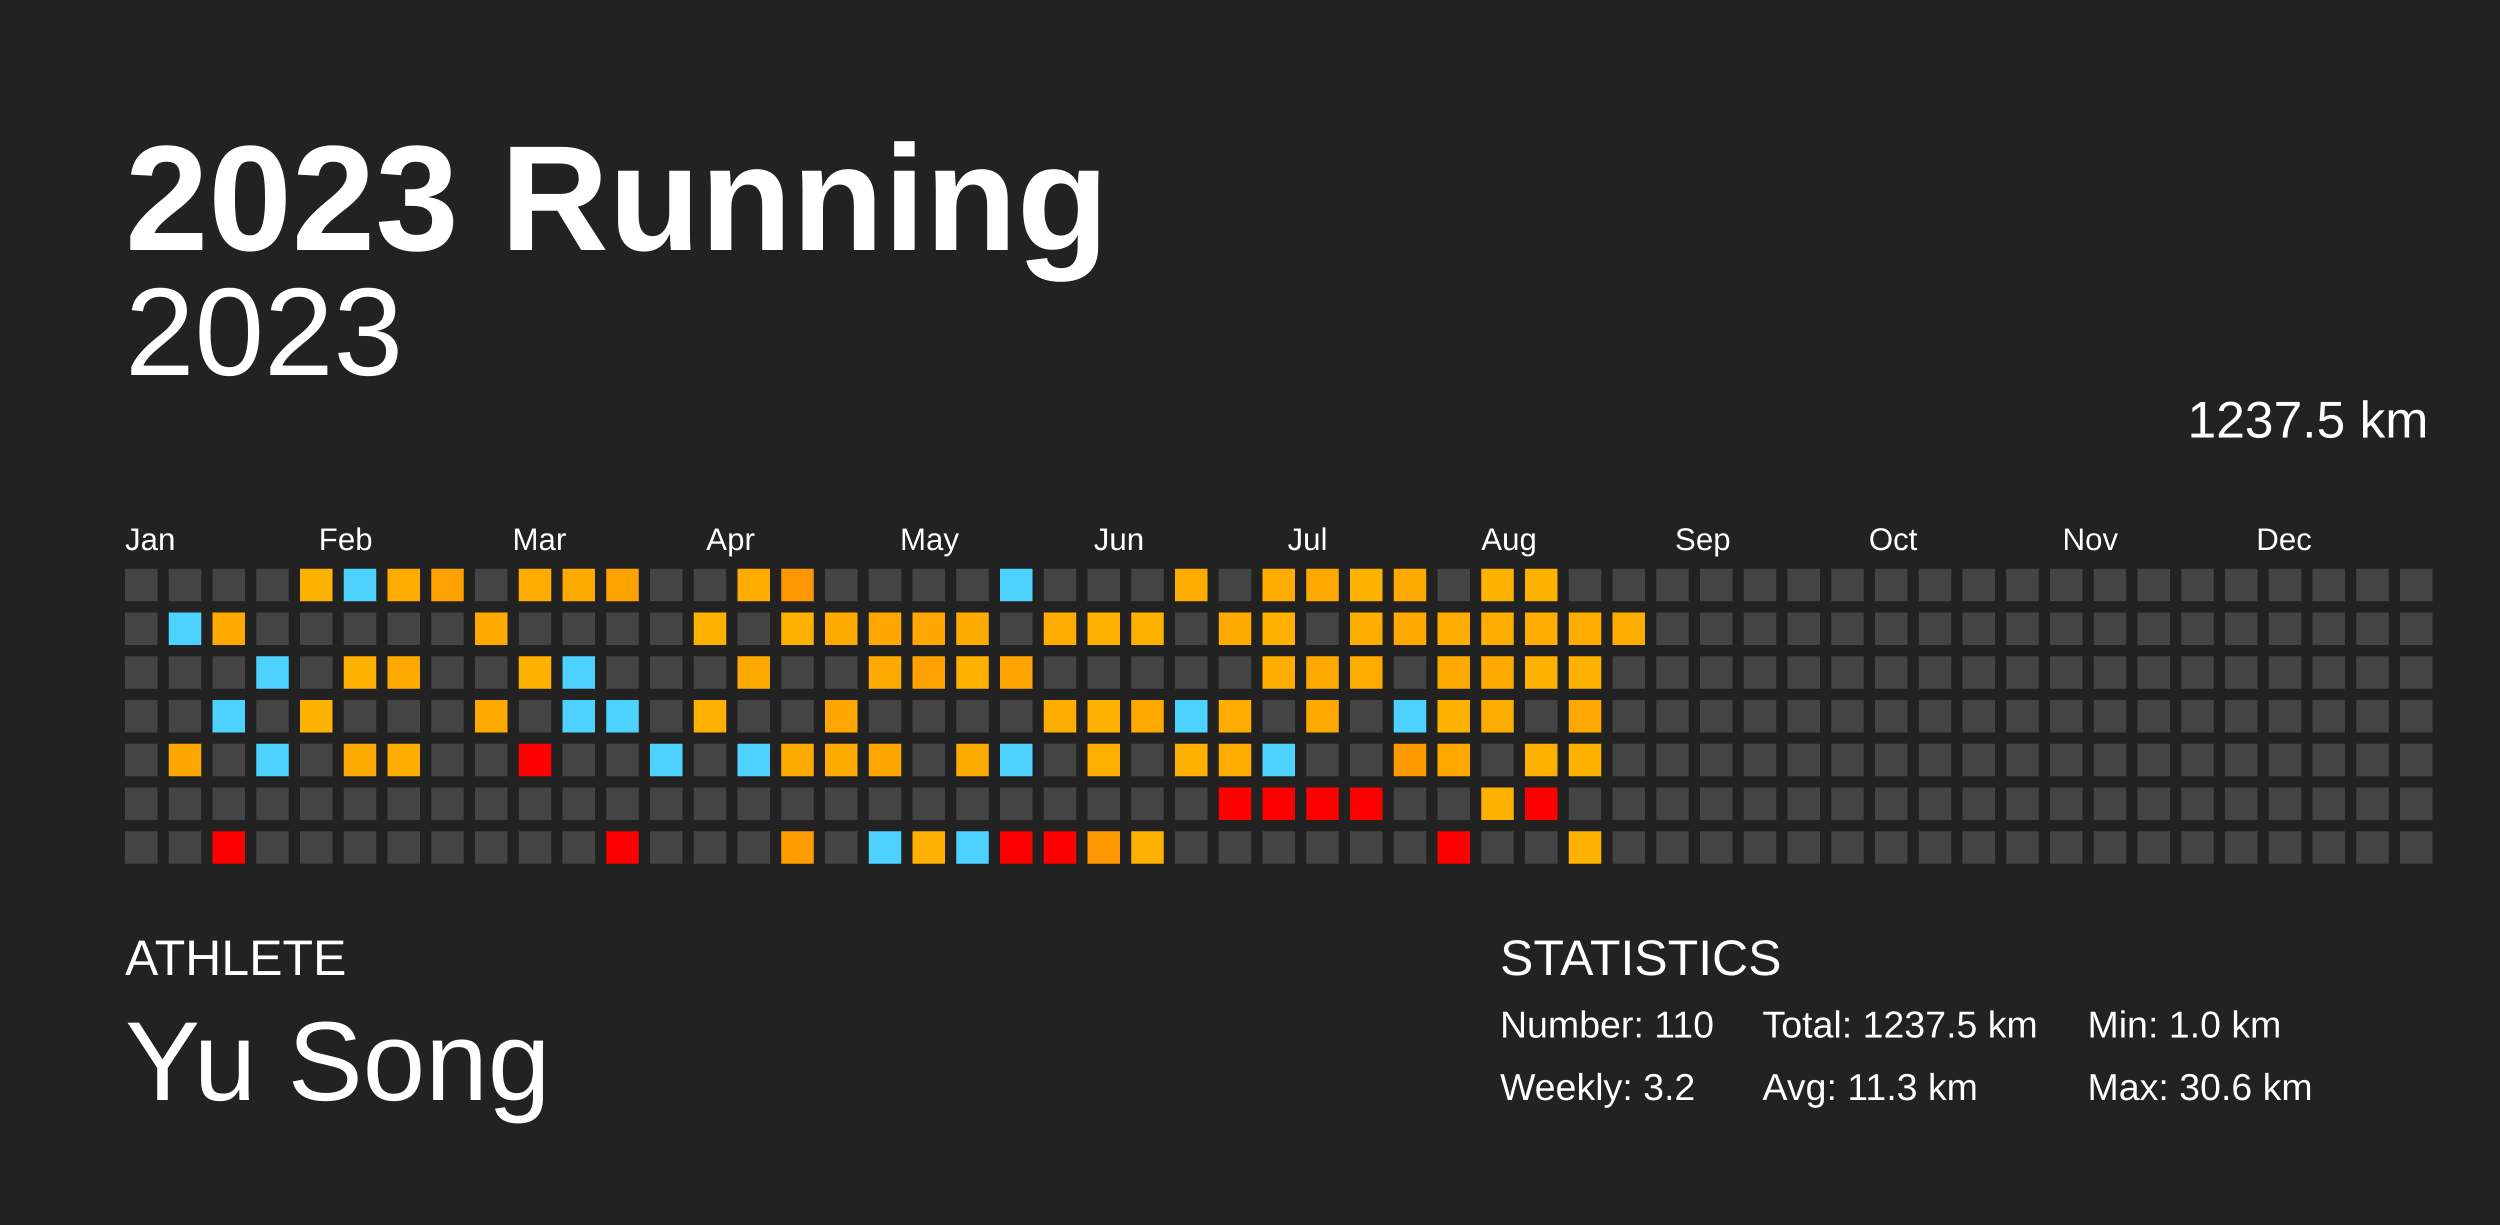
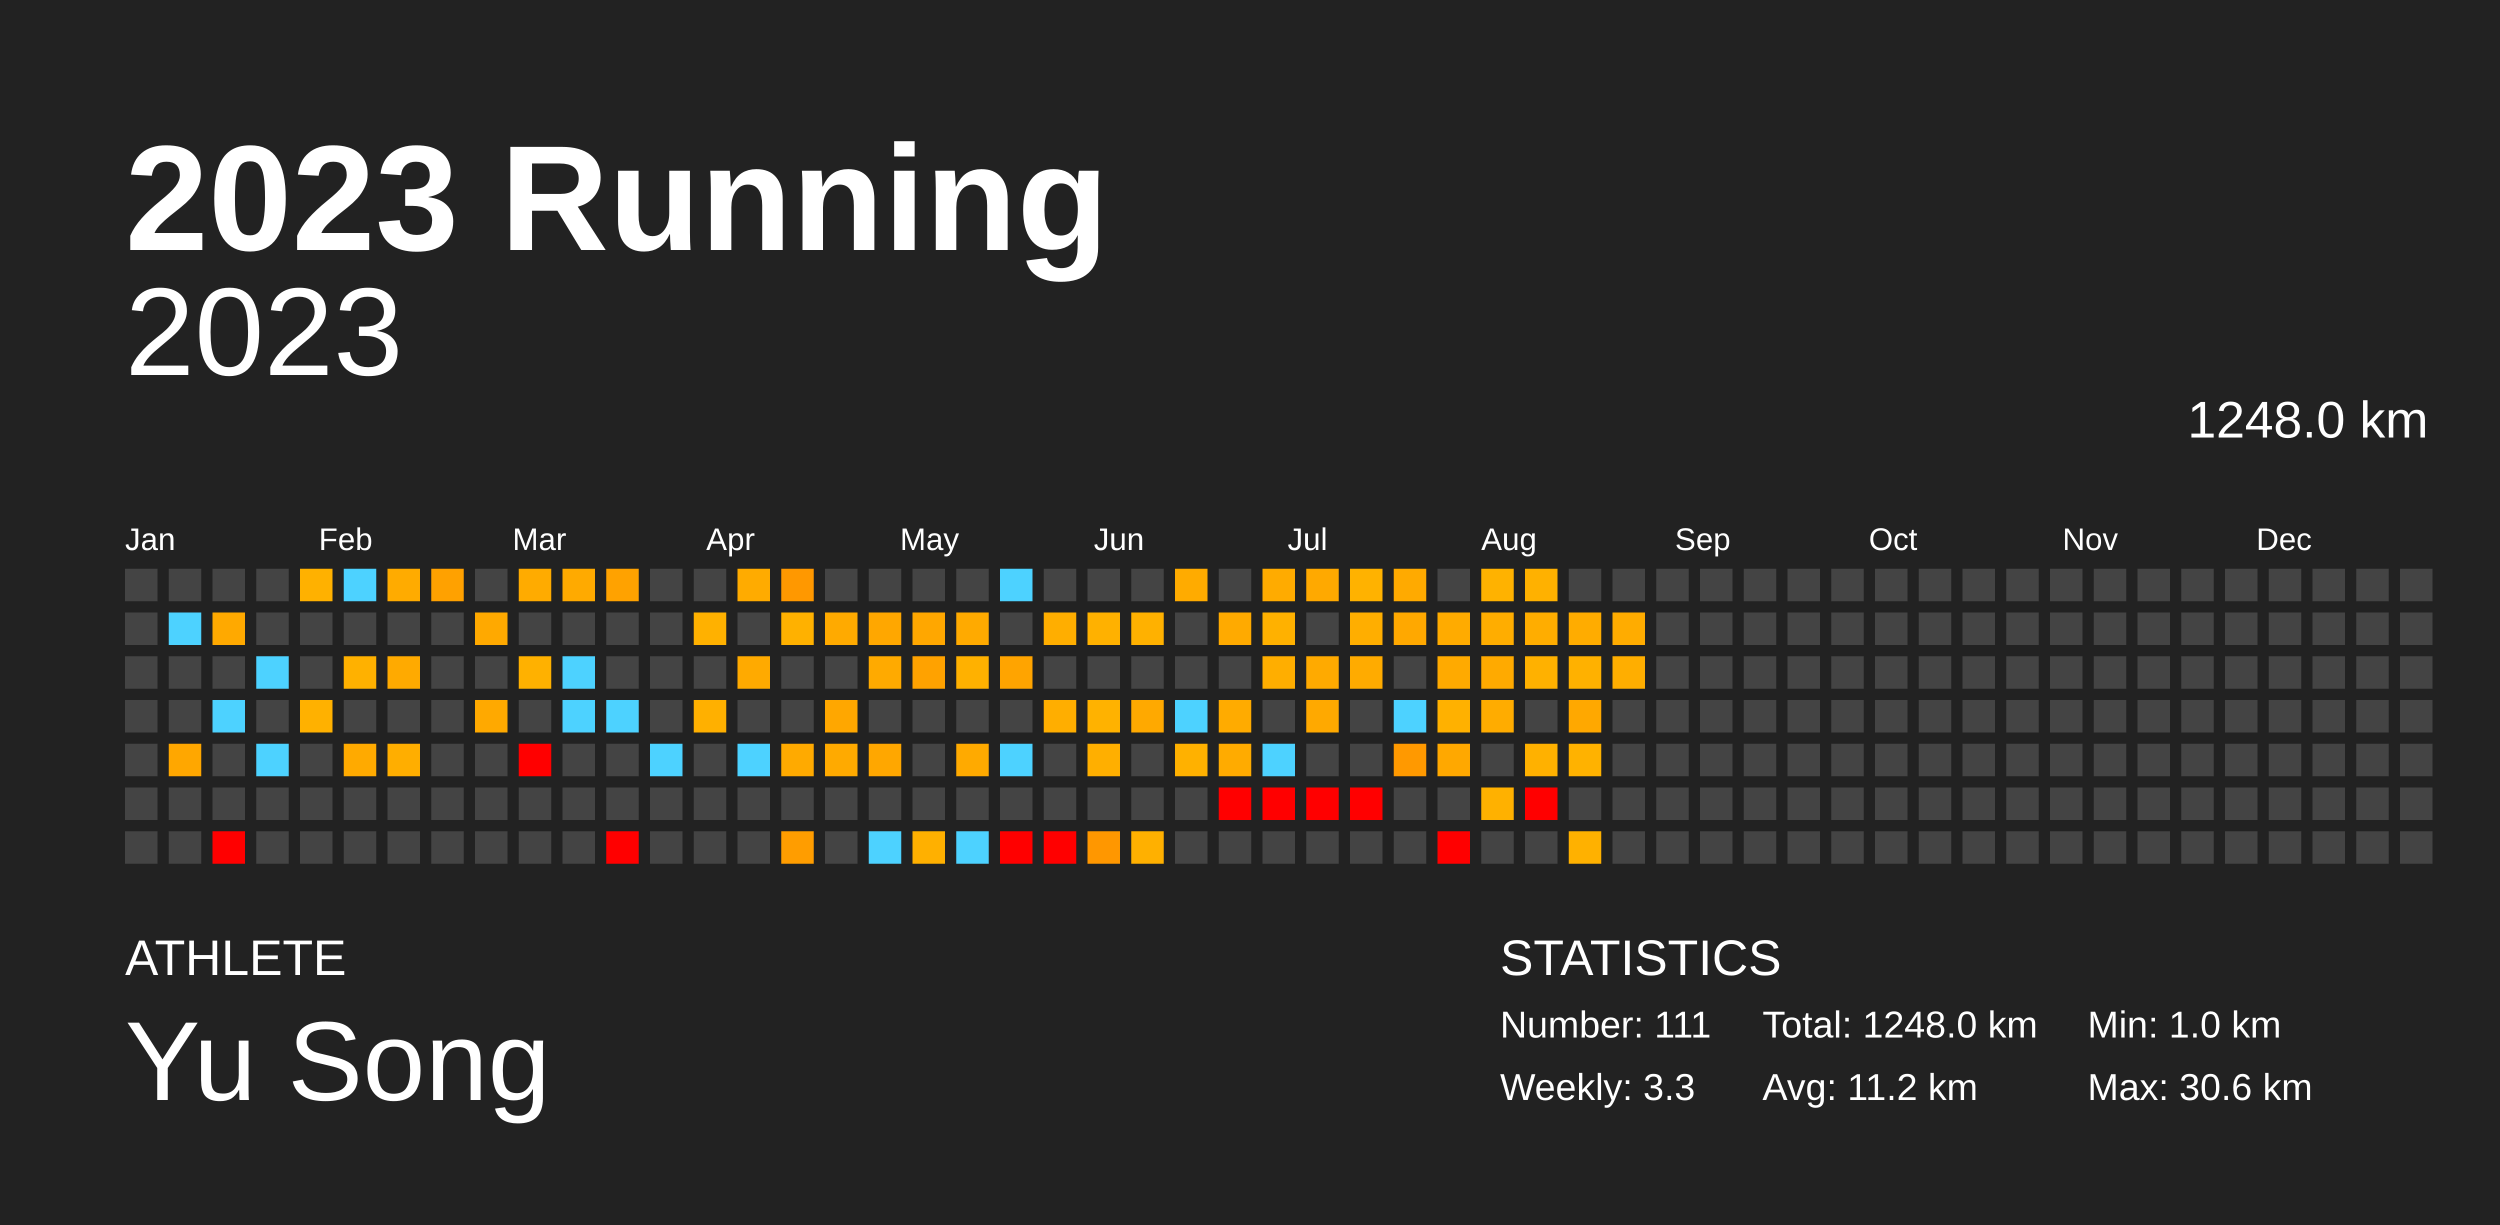
<svg xmlns="http://www.w3.org/2000/svg" baseProfile="full" height="98mm" version="1.1" viewBox="0,0,200,98" width="200mm">
  <defs />
  <rect fill="#222222" height="98" width="200" x="0" y="0" />
  <text fill="#FFFFFF" style="font-size:12px; font-family:Arial; font-weight:bold;" x="10" y="20">2023 Running</text>
  <text fill="#FFFFFF" style="font-size:4px; font-family:Arial" x="10" y="78">ATHLETE</text>
  <text fill="#FFFFFF" style="font-size:9px; font-family:Arial" x="10" y="88">Yu Song</text>
  <text fill="#FFFFFF" style="font-size:4px; font-family:Arial" x="120" y="78">STATISTICS</text>
-   <text fill="#FFFFFF" style="font-size:3px; font-family:Arial" x="120" y="83">Number: 110</text>
-   <text fill="#FFFFFF" style="font-size:3px; font-family:Arial" x="120" y="88">Weekly: 3.2</text>
-   <text fill="#FFFFFF" style="font-size:3px; font-family:Arial" x="141" y="83">Total: 1237.5 km</text>
-   <text fill="#FFFFFF" style="font-size:3px; font-family:Arial" x="141" y="88">Avg: 11.3 km</text>
+   <text fill="#FFFFFF" style="font-size:3px; font-family:Arial" x="120" y="83">Number: 111</text>
+   <text fill="#FFFFFF" style="font-size:3px; font-family:Arial" x="120" y="88">Weekly: 3.3</text>
+   <text fill="#FFFFFF" style="font-size:3px; font-family:Arial" x="141" y="83">Total: 1248.0 km</text>
+   <text fill="#FFFFFF" style="font-size:3px; font-family:Arial" x="141" y="88">Avg: 11.2 km</text>
  <text fill="#FFFFFF" style="font-size:3px; font-family:Arial" x="167" y="83">Min: 1.0 km</text>
  <text fill="#FFFFFF" style="font-size:3px; font-family:Arial" x="167" y="88">Max: 30.6 km</text>
  <text alignment-baseline="hanging" fill="#FFFFFF" style="font-size:10.0px; font-family:Arial;" x="10" y="30">2023</text>
-   <text alignment-baseline="hanging" fill="#FFFFFF" style="font-size:4.125px; font-family:Arial;" x="175" y="35">1237.5 km</text>
+   <text alignment-baseline="hanging" fill="#FFFFFF" style="font-size:4.125px; font-family:Arial;" x="175" y="35">1248.0 km</text>
  <text fill="#FFFFFF" style="font-size:2.5px; font-family:Arial" x="10.0" y="44">Jan</text>
  <text fill="#FFFFFF" style="font-size:2.5px; font-family:Arial" x="25.5" y="44">Feb</text>
  <text fill="#FFFFFF" style="font-size:2.5px; font-family:Arial" x="41.0" y="44">Mar</text>
  <text fill="#FFFFFF" style="font-size:2.5px; font-family:Arial" x="56.5" y="44">Apr</text>
  <text fill="#FFFFFF" style="font-size:2.5px; font-family:Arial" x="72.0" y="44">May</text>
  <text fill="#FFFFFF" style="font-size:2.5px; font-family:Arial" x="87.5" y="44">Jun</text>
  <text fill="#FFFFFF" style="font-size:2.5px; font-family:Arial" x="103.0" y="44">Jul</text>
  <text fill="#FFFFFF" style="font-size:2.5px; font-family:Arial" x="118.5" y="44">Aug</text>
  <text fill="#FFFFFF" style="font-size:2.5px; font-family:Arial" x="134.0" y="44">Sep</text>
  <text fill="#FFFFFF" style="font-size:2.5px; font-family:Arial" x="149.5" y="44">Oct</text>
  <text fill="#FFFFFF" style="font-size:2.5px; font-family:Arial" x="165.0" y="44">Nov</text>
  <text fill="#FFFFFF" style="font-size:2.5px; font-family:Arial" x="180.5" y="44">Dec</text>
  <rect fill="#444444" height="2.6" width="2.6" x="10.0" y="45.5" />
  <rect fill="#444444" height="2.6" width="2.6" x="10.0" y="49.0" />
  <rect fill="#444444" height="2.6" width="2.6" x="10.0" y="52.5" />
  <rect fill="#444444" height="2.6" width="2.6" x="10.0" y="56.0" />
  <rect fill="#444444" height="2.6" width="2.6" x="10.0" y="59.5" />
  <rect fill="#444444" height="2.6" width="2.6" x="10.0" y="63.0" />
  <rect fill="#444444" height="2.6" width="2.6" x="10.0" y="66.5" />
  <rect fill="#444444" height="2.6" width="2.6" x="13.5" y="45.5" />
  <rect fill="#4dd2ff" height="2.6" width="2.6" x="13.5" y="49.0" />
  <rect fill="#444444" height="2.6" width="2.6" x="13.5" y="52.5" />
  <rect fill="#444444" height="2.6" width="2.6" x="13.5" y="56.0" />
  <rect fill="#ffa700" height="2.6" width="2.6" x="13.5" y="59.5" />
  <rect fill="#444444" height="2.6" width="2.6" x="13.5" y="63.0" />
  <rect fill="#444444" height="2.6" width="2.6" x="13.5" y="66.5" />
  <rect fill="#444444" height="2.6" width="2.6" x="17.0" y="45.5" />
  <rect fill="#ffa900" height="2.6" width="2.6" x="17.0" y="49.0" />
  <rect fill="#444444" height="2.6" width="2.6" x="17.0" y="52.5" />
  <rect fill="#4dd2ff" height="2.6" width="2.6" x="17.0" y="56.0" />
  <rect fill="#444444" height="2.6" width="2.6" x="17.0" y="59.5" />
  <rect fill="#444444" height="2.6" width="2.6" x="17.0" y="63.0" />
  <rect fill="red" height="2.6" width="2.6" x="17.0" y="66.5" />
  <rect fill="#444444" height="2.6" width="2.6" x="20.5" y="45.5" />
  <rect fill="#444444" height="2.6" width="2.6" x="20.5" y="49.0" />
  <rect fill="#4dd2ff" height="2.6" width="2.6" x="20.5" y="52.5" />
  <rect fill="#444444" height="2.6" width="2.6" x="20.5" y="56.0" />
  <rect fill="#4dd2ff" height="2.6" width="2.6" x="20.5" y="59.5" />
  <rect fill="#444444" height="2.6" width="2.6" x="20.5" y="63.0" />
  <rect fill="#444444" height="2.6" width="2.6" x="20.5" y="66.5" />
  <rect fill="#ffb100" height="2.6" width="2.6" x="24.0" y="45.5" />
  <rect fill="#444444" height="2.6" width="2.6" x="24.0" y="49.0" />
  <rect fill="#444444" height="2.6" width="2.6" x="24.0" y="52.5" />
  <rect fill="#ffb100" height="2.6" width="2.6" x="24.0" y="56.0" />
  <rect fill="#444444" height="2.6" width="2.6" x="24.0" y="59.5" />
  <rect fill="#444444" height="2.6" width="2.6" x="24.0" y="63.0" />
  <rect fill="#444444" height="2.6" width="2.6" x="24.0" y="66.5" />
  <rect fill="#4dd2ff" height="2.6" width="2.6" x="27.5" y="45.5" />
  <rect fill="#444444" height="2.6" width="2.6" x="27.5" y="49.0" />
  <rect fill="#ffb100" height="2.6" width="2.6" x="27.5" y="52.5" />
  <rect fill="#444444" height="2.6" width="2.6" x="27.5" y="56.0" />
  <rect fill="#ffaa00" height="2.6" width="2.6" x="27.5" y="59.5" />
  <rect fill="#444444" height="2.6" width="2.6" x="27.5" y="63.0" />
  <rect fill="#444444" height="2.6" width="2.6" x="27.5" y="66.5" />
  <rect fill="#ffab00" height="2.6" width="2.6" x="31.0" y="45.5" />
  <rect fill="#444444" height="2.6" width="2.6" x="31.0" y="49.0" />
  <rect fill="#ffaa00" height="2.6" width="2.6" x="31.0" y="52.5" />
  <rect fill="#444444" height="2.6" width="2.6" x="31.0" y="56.0" />
  <rect fill="#ffae00" height="2.6" width="2.6" x="31.0" y="59.5" />
  <rect fill="#444444" height="2.6" width="2.6" x="31.0" y="63.0" />
  <rect fill="#444444" height="2.6" width="2.6" x="31.0" y="66.5" />
  <rect fill="#ffa100" height="2.6" width="2.6" x="34.5" y="45.5" />
  <rect fill="#444444" height="2.6" width="2.6" x="34.5" y="49.0" />
  <rect fill="#444444" height="2.6" width="2.6" x="34.5" y="52.5" />
  <rect fill="#444444" height="2.6" width="2.6" x="34.5" y="56.0" />
  <rect fill="#444444" height="2.6" width="2.6" x="34.5" y="59.5" />
  <rect fill="#444444" height="2.6" width="2.6" x="34.5" y="63.0" />
  <rect fill="#444444" height="2.6" width="2.6" x="34.5" y="66.5" />
  <rect fill="#444444" height="2.6" width="2.6" x="38.0" y="45.5" />
  <rect fill="#ffa900" height="2.6" width="2.6" x="38.0" y="49.0" />
  <rect fill="#444444" height="2.6" width="2.6" x="38.0" y="52.5" />
  <rect fill="#ffa900" height="2.6" width="2.6" x="38.0" y="56.0" />
  <rect fill="#444444" height="2.6" width="2.6" x="38.0" y="59.5" />
  <rect fill="#444444" height="2.6" width="2.6" x="38.0" y="63.0" />
  <rect fill="#444444" height="2.6" width="2.6" x="38.0" y="66.5" />
  <rect fill="#ffab00" height="2.6" width="2.6" x="41.5" y="45.5" />
  <rect fill="#444444" height="2.6" width="2.6" x="41.5" y="49.0" />
  <rect fill="#ffb100" height="2.6" width="2.6" x="41.5" y="52.5" />
  <rect fill="#444444" height="2.6" width="2.6" x="41.5" y="56.0" />
  <rect fill="red" height="2.6" width="2.6" x="41.5" y="59.5" />
  <rect fill="#444444" height="2.6" width="2.6" x="41.5" y="63.0" />
  <rect fill="#444444" height="2.6" width="2.6" x="41.5" y="66.5" />
  <rect fill="#ffaa00" height="2.6" width="2.6" x="45.0" y="45.5" />
  <rect fill="#444444" height="2.6" width="2.6" x="45.0" y="49.0" />
  <rect fill="#4dd2ff" height="2.6" width="2.6" x="45.0" y="52.5" />
  <rect fill="#4dd2ff" height="2.6" width="2.6" x="45.0" y="56.0" />
  <rect fill="#444444" height="2.6" width="2.6" x="45.0" y="59.5" />
  <rect fill="#444444" height="2.6" width="2.6" x="45.0" y="63.0" />
  <rect fill="#444444" height="2.6" width="2.6" x="45.0" y="66.5" />
  <rect fill="#ffa200" height="2.6" width="2.6" x="48.5" y="45.5" />
  <rect fill="#444444" height="2.6" width="2.6" x="48.5" y="49.0" />
  <rect fill="#444444" height="2.6" width="2.6" x="48.5" y="52.5" />
  <rect fill="#4dd2ff" height="2.6" width="2.6" x="48.5" y="56.0" />
  <rect fill="#444444" height="2.6" width="2.6" x="48.5" y="59.5" />
  <rect fill="#444444" height="2.6" width="2.6" x="48.5" y="63.0" />
  <rect fill="red" height="2.6" width="2.6" x="48.5" y="66.5" />
  <rect fill="#444444" height="2.6" width="2.6" x="52.0" y="45.5" />
  <rect fill="#444444" height="2.6" width="2.6" x="52.0" y="49.0" />
  <rect fill="#444444" height="2.6" width="2.6" x="52.0" y="52.5" />
  <rect fill="#444444" height="2.6" width="2.6" x="52.0" y="56.0" />
  <rect fill="#4dd2ff" height="2.6" width="2.6" x="52.0" y="59.5" />
  <rect fill="#444444" height="2.6" width="2.6" x="52.0" y="63.0" />
  <rect fill="#444444" height="2.6" width="2.6" x="52.0" y="66.5" />
  <rect fill="#444444" height="2.6" width="2.6" x="55.5" y="45.5" />
  <rect fill="#ffb100" height="2.6" width="2.6" x="55.5" y="49.0" />
  <rect fill="#444444" height="2.6" width="2.6" x="55.5" y="52.5" />
  <rect fill="#ffb000" height="2.6" width="2.6" x="55.5" y="56.0" />
  <rect fill="#444444" height="2.6" width="2.6" x="55.5" y="59.5" />
  <rect fill="#444444" height="2.6" width="2.6" x="55.5" y="63.0" />
  <rect fill="#444444" height="2.6" width="2.6" x="55.5" y="66.5" />
  <rect fill="#ffab00" height="2.6" width="2.6" x="59.0" y="45.5" />
  <rect fill="#444444" height="2.6" width="2.6" x="59.0" y="49.0" />
  <rect fill="#ffaa00" height="2.6" width="2.6" x="59.0" y="52.5" />
  <rect fill="#444444" height="2.6" width="2.6" x="59.0" y="56.0" />
  <rect fill="#4dd2ff" height="2.6" width="2.6" x="59.0" y="59.5" />
  <rect fill="#444444" height="2.6" width="2.6" x="59.0" y="63.0" />
  <rect fill="#444444" height="2.6" width="2.6" x="59.0" y="66.5" />
  <rect fill="#ff9800" height="2.6" width="2.6" x="62.5" y="45.5" />
  <rect fill="#ffb100" height="2.6" width="2.6" x="62.5" y="49.0" />
  <rect fill="#444444" height="2.6" width="2.6" x="62.5" y="52.5" />
  <rect fill="#444444" height="2.6" width="2.6" x="62.5" y="56.0" />
  <rect fill="#ffaa00" height="2.6" width="2.6" x="62.5" y="59.5" />
  <rect fill="#444444" height="2.6" width="2.6" x="62.5" y="63.0" />
  <rect fill="#ff9d00" height="2.6" width="2.6" x="62.5" y="66.5" />
  <rect fill="#444444" height="2.6" width="2.6" x="66.0" y="45.5" />
  <rect fill="#ffaa00" height="2.6" width="2.6" x="66.0" y="49.0" />
  <rect fill="#444444" height="2.6" width="2.6" x="66.0" y="52.5" />
  <rect fill="#ffa700" height="2.6" width="2.6" x="66.0" y="56.0" />
  <rect fill="#ffaa00" height="2.6" width="2.6" x="66.0" y="59.5" />
  <rect fill="#444444" height="2.6" width="2.6" x="66.0" y="63.0" />
  <rect fill="#444444" height="2.6" width="2.6" x="66.0" y="66.5" />
  <rect fill="#444444" height="2.6" width="2.6" x="69.5" y="45.5" />
  <rect fill="#ffa700" height="2.6" width="2.6" x="69.5" y="49.0" />
  <rect fill="#ffaa00" height="2.6" width="2.6" x="69.5" y="52.5" />
  <rect fill="#444444" height="2.6" width="2.6" x="69.5" y="56.0" />
  <rect fill="#ffa700" height="2.6" width="2.6" x="69.5" y="59.5" />
  <rect fill="#444444" height="2.6" width="2.6" x="69.5" y="63.0" />
  <rect fill="#4dd2ff" height="2.6" width="2.6" x="69.5" y="66.5" />
  <rect fill="#444444" height="2.6" width="2.6" x="73.0" y="45.5" />
  <rect fill="#ffa700" height="2.6" width="2.6" x="73.0" y="49.0" />
  <rect fill="#ffa200" height="2.6" width="2.6" x="73.0" y="52.5" />
  <rect fill="#444444" height="2.6" width="2.6" x="73.0" y="56.0" />
  <rect fill="#444444" height="2.6" width="2.6" x="73.0" y="59.5" />
  <rect fill="#444444" height="2.6" width="2.6" x="73.0" y="63.0" />
  <rect fill="#ffb000" height="2.6" width="2.6" x="73.0" y="66.5" />
  <rect fill="#444444" height="2.6" width="2.6" x="76.5" y="45.5" />
  <rect fill="#ffaa00" height="2.6" width="2.6" x="76.5" y="49.0" />
  <rect fill="#ffb100" height="2.6" width="2.6" x="76.5" y="52.5" />
  <rect fill="#444444" height="2.6" width="2.6" x="76.5" y="56.0" />
  <rect fill="#ffaa00" height="2.6" width="2.6" x="76.5" y="59.5" />
  <rect fill="#444444" height="2.6" width="2.6" x="76.5" y="63.0" />
  <rect fill="#4dd2ff" height="2.6" width="2.6" x="76.5" y="66.5" />
  <rect fill="#4dd2ff" height="2.6" width="2.6" x="80.0" y="45.5" />
  <rect fill="#444444" height="2.6" width="2.6" x="80.0" y="49.0" />
  <rect fill="#ffa400" height="2.6" width="2.6" x="80.0" y="52.5" />
  <rect fill="#444444" height="2.6" width="2.6" x="80.0" y="56.0" />
  <rect fill="#4dd2ff" height="2.6" width="2.6" x="80.0" y="59.5" />
  <rect fill="#444444" height="2.6" width="2.6" x="80.0" y="63.0" />
  <rect fill="red" height="2.6" width="2.6" x="80.0" y="66.5" />
  <rect fill="#444444" height="2.6" width="2.6" x="83.5" y="45.5" />
  <rect fill="#ffae00" height="2.6" width="2.6" x="83.5" y="49.0" />
  <rect fill="#444444" height="2.6" width="2.6" x="83.5" y="52.5" />
  <rect fill="#ffae00" height="2.6" width="2.6" x="83.5" y="56.0" />
  <rect fill="#444444" height="2.6" width="2.6" x="83.5" y="59.5" />
  <rect fill="#444444" height="2.6" width="2.6" x="83.5" y="63.0" />
  <rect fill="red" height="2.6" width="2.6" x="83.5" y="66.5" />
  <rect fill="#444444" height="2.6" width="2.6" x="87.0" y="45.5" />
  <rect fill="#ffb100" height="2.6" width="2.6" x="87.0" y="49.0" />
  <rect fill="#444444" height="2.6" width="2.6" x="87.0" y="52.5" />
  <rect fill="#ffb200" height="2.6" width="2.6" x="87.0" y="56.0" />
  <rect fill="#ffaf00" height="2.6" width="2.6" x="87.0" y="59.5" />
  <rect fill="#444444" height="2.6" width="2.6" x="87.0" y="63.0" />
  <rect fill="#ff9700" height="2.6" width="2.6" x="87.0" y="66.5" />
  <rect fill="#444444" height="2.6" width="2.6" x="90.5" y="45.5" />
  <rect fill="#ffb100" height="2.6" width="2.6" x="90.5" y="49.0" />
  <rect fill="#444444" height="2.6" width="2.6" x="90.5" y="52.5" />
  <rect fill="#ffa900" height="2.6" width="2.6" x="90.5" y="56.0" />
  <rect fill="#444444" height="2.6" width="2.6" x="90.5" y="59.5" />
  <rect fill="#444444" height="2.6" width="2.6" x="90.5" y="63.0" />
  <rect fill="#ffb000" height="2.6" width="2.6" x="90.5" y="66.5" />
  <rect fill="#ffab00" height="2.6" width="2.6" x="94.0" y="45.5" />
  <rect fill="#444444" height="2.6" width="2.6" x="94.0" y="49.0" />
  <rect fill="#444444" height="2.6" width="2.6" x="94.0" y="52.5" />
  <rect fill="#4dd2ff" height="2.6" width="2.6" x="94.0" y="56.0" />
  <rect fill="#ffb100" height="2.6" width="2.6" x="94.0" y="59.5" />
  <rect fill="#444444" height="2.6" width="2.6" x="94.0" y="63.0" />
  <rect fill="#444444" height="2.6" width="2.6" x="94.0" y="66.5" />
  <rect fill="#444444" height="2.6" width="2.6" x="97.5" y="45.5" />
  <rect fill="#ffaa00" height="2.6" width="2.6" x="97.5" y="49.0" />
  <rect fill="#444444" height="2.6" width="2.6" x="97.5" y="52.5" />
  <rect fill="#ffab00" height="2.6" width="2.6" x="97.5" y="56.0" />
  <rect fill="#ffab00" height="2.6" width="2.6" x="97.5" y="59.5" />
  <rect fill="red" height="2.6" width="2.6" x="97.5" y="63.0" />
  <rect fill="#444444" height="2.6" width="2.6" x="97.5" y="66.5" />
  <rect fill="#ffab00" height="2.6" width="2.6" x="101.0" y="45.5" />
  <rect fill="#ffb100" height="2.6" width="2.6" x="101.0" y="49.0" />
  <rect fill="#ffae00" height="2.6" width="2.6" x="101.0" y="52.5" />
  <rect fill="#444444" height="2.6" width="2.6" x="101.0" y="56.0" />
  <rect fill="#4dd2ff" height="2.6" width="2.6" x="101.0" y="59.5" />
  <rect fill="red" height="2.6" width="2.6" x="101.0" y="63.0" />
  <rect fill="#444444" height="2.6" width="2.6" x="101.0" y="66.5" />
  <rect fill="#ffa900" height="2.6" width="2.6" x="104.5" y="45.5" />
  <rect fill="#444444" height="2.6" width="2.6" x="104.5" y="49.0" />
  <rect fill="#ffaa00" height="2.6" width="2.6" x="104.5" y="52.5" />
  <rect fill="#ffa900" height="2.6" width="2.6" x="104.5" y="56.0" />
  <rect fill="#444444" height="2.6" width="2.6" x="104.5" y="59.5" />
  <rect fill="red" height="2.6" width="2.6" x="104.5" y="63.0" />
  <rect fill="#444444" height="2.6" width="2.6" x="104.5" y="66.5" />
  <rect fill="#ffb200" height="2.6" width="2.6" x="108.0" y="45.5" />
  <rect fill="#ffae00" height="2.6" width="2.6" x="108.0" y="49.0" />
  <rect fill="#ffab00" height="2.6" width="2.6" x="108.0" y="52.5" />
  <rect fill="#444444" height="2.6" width="2.6" x="108.0" y="56.0" />
  <rect fill="#444444" height="2.6" width="2.6" x="108.0" y="59.5" />
  <rect fill="red" height="2.6" width="2.6" x="108.0" y="63.0" />
  <rect fill="#444444" height="2.6" width="2.6" x="108.0" y="66.5" />
  <rect fill="#ffaa00" height="2.6" width="2.6" x="111.5" y="45.5" />
  <rect fill="#ffa800" height="2.6" width="2.6" x="111.5" y="49.0" />
  <rect fill="#444444" height="2.6" width="2.6" x="111.5" y="52.5" />
  <rect fill="#4dd2ff" height="2.6" width="2.6" x="111.5" y="56.0" />
  <rect fill="#ff9900" height="2.6" width="2.6" x="111.5" y="59.5" />
  <rect fill="#444444" height="2.6" width="2.6" x="111.5" y="63.0" />
  <rect fill="#444444" height="2.6" width="2.6" x="111.5" y="66.5" />
  <rect fill="#444444" height="2.6" width="2.6" x="115.0" y="45.5" />
  <rect fill="#ffab00" height="2.6" width="2.6" x="115.0" y="49.0" />
  <rect fill="#ffaa00" height="2.6" width="2.6" x="115.0" y="52.5" />
  <rect fill="#ffb100" height="2.6" width="2.6" x="115.0" y="56.0" />
  <rect fill="#ffa800" height="2.6" width="2.6" x="115.0" y="59.5" />
  <rect fill="#444444" height="2.6" width="2.6" x="115.0" y="63.0" />
  <rect fill="red" height="2.6" width="2.6" x="115.0" y="66.5" />
  <rect fill="#ffb200" height="2.6" width="2.6" x="118.5" y="45.5" />
  <rect fill="#ffad00" height="2.6" width="2.6" x="118.5" y="49.0" />
  <rect fill="#ffaa00" height="2.6" width="2.6" x="118.5" y="52.5" />
  <rect fill="#ffac00" height="2.6" width="2.6" x="118.5" y="56.0" />
  <rect fill="#444444" height="2.6" width="2.6" x="118.5" y="59.5" />
  <rect fill="#ffb100" height="2.6" width="2.6" x="118.5" y="63.0" />
  <rect fill="#444444" height="2.6" width="2.6" x="118.5" y="66.5" />
  <rect fill="#ffb100" height="2.6" width="2.6" x="122.0" y="45.5" />
  <rect fill="#ffad00" height="2.6" width="2.6" x="122.0" y="49.0" />
  <rect fill="#ffb100" height="2.6" width="2.6" x="122.0" y="52.5" />
  <rect fill="#444444" height="2.6" width="2.6" x="122.0" y="56.0" />
  <rect fill="#ffb100" height="2.6" width="2.6" x="122.0" y="59.5" />
  <rect fill="red" height="2.6" width="2.6" x="122.0" y="63.0" />
  <rect fill="#444444" height="2.6" width="2.6" x="122.0" y="66.5" />
  <rect fill="#444444" height="2.6" width="2.6" x="125.5" y="45.5" />
  <rect fill="#ffac00" height="2.6" width="2.6" x="125.5" y="49.0" />
  <rect fill="#ffb100" height="2.6" width="2.6" x="125.5" y="52.5" />
  <rect fill="#ffa800" height="2.6" width="2.6" x="125.5" y="56.0" />
  <rect fill="#ffb200" height="2.6" width="2.6" x="125.5" y="59.5" />
  <rect fill="#444444" height="2.6" width="2.6" x="125.5" y="63.0" />
  <rect fill="#ffb100" height="2.6" width="2.6" x="125.5" y="66.5" />
  <rect fill="#444444" height="2.6" width="2.6" x="129.0" y="45.5" />
  <rect fill="#ffac00" height="2.6" width="2.6" x="129.0" y="49.0" />
-   <rect fill="#444444" height="2.6" width="2.6" x="129.0" y="52.5" />
+   <rect fill="#ffae00" height="2.6" width="2.6" x="129.0" y="52.5" />
  <rect fill="#444444" height="2.6" width="2.6" x="129.0" y="56.0" />
  <rect fill="#444444" height="2.6" width="2.6" x="129.0" y="59.5" />
  <rect fill="#444444" height="2.6" width="2.6" x="129.0" y="63.0" />
  <rect fill="#444444" height="2.6" width="2.6" x="129.0" y="66.5" />
  <rect fill="#444444" height="2.6" width="2.6" x="132.5" y="45.5" />
  <rect fill="#444444" height="2.6" width="2.6" x="132.5" y="49.0" />
  <rect fill="#444444" height="2.6" width="2.6" x="132.5" y="52.5" />
  <rect fill="#444444" height="2.6" width="2.6" x="132.5" y="56.0" />
  <rect fill="#444444" height="2.6" width="2.6" x="132.5" y="59.5" />
  <rect fill="#444444" height="2.6" width="2.6" x="132.5" y="63.0" />
  <rect fill="#444444" height="2.6" width="2.6" x="132.5" y="66.5" />
  <rect fill="#444444" height="2.6" width="2.6" x="136.0" y="45.5" />
  <rect fill="#444444" height="2.6" width="2.6" x="136.0" y="49.0" />
  <rect fill="#444444" height="2.6" width="2.6" x="136.0" y="52.5" />
  <rect fill="#444444" height="2.6" width="2.6" x="136.0" y="56.0" />
  <rect fill="#444444" height="2.6" width="2.6" x="136.0" y="59.5" />
  <rect fill="#444444" height="2.6" width="2.6" x="136.0" y="63.0" />
  <rect fill="#444444" height="2.6" width="2.6" x="136.0" y="66.5" />
  <rect fill="#444444" height="2.6" width="2.6" x="139.5" y="45.5" />
  <rect fill="#444444" height="2.6" width="2.6" x="139.5" y="49.0" />
  <rect fill="#444444" height="2.6" width="2.6" x="139.5" y="52.5" />
  <rect fill="#444444" height="2.6" width="2.6" x="139.5" y="56.0" />
  <rect fill="#444444" height="2.6" width="2.6" x="139.5" y="59.5" />
  <rect fill="#444444" height="2.6" width="2.6" x="139.5" y="63.0" />
  <rect fill="#444444" height="2.6" width="2.6" x="139.5" y="66.5" />
  <rect fill="#444444" height="2.6" width="2.6" x="143.0" y="45.5" />
  <rect fill="#444444" height="2.6" width="2.6" x="143.0" y="49.0" />
  <rect fill="#444444" height="2.6" width="2.6" x="143.0" y="52.5" />
  <rect fill="#444444" height="2.6" width="2.6" x="143.0" y="56.0" />
  <rect fill="#444444" height="2.6" width="2.6" x="143.0" y="59.5" />
  <rect fill="#444444" height="2.6" width="2.6" x="143.0" y="63.0" />
  <rect fill="#444444" height="2.6" width="2.6" x="143.0" y="66.5" />
  <rect fill="#444444" height="2.6" width="2.6" x="146.5" y="45.5" />
  <rect fill="#444444" height="2.6" width="2.6" x="146.5" y="49.0" />
  <rect fill="#444444" height="2.6" width="2.6" x="146.5" y="52.5" />
  <rect fill="#444444" height="2.6" width="2.6" x="146.5" y="56.0" />
  <rect fill="#444444" height="2.6" width="2.6" x="146.5" y="59.5" />
  <rect fill="#444444" height="2.6" width="2.6" x="146.5" y="63.0" />
  <rect fill="#444444" height="2.6" width="2.6" x="146.5" y="66.5" />
  <rect fill="#444444" height="2.6" width="2.6" x="150.0" y="45.5" />
  <rect fill="#444444" height="2.6" width="2.6" x="150.0" y="49.0" />
  <rect fill="#444444" height="2.6" width="2.6" x="150.0" y="52.5" />
  <rect fill="#444444" height="2.6" width="2.6" x="150.0" y="56.0" />
  <rect fill="#444444" height="2.6" width="2.6" x="150.0" y="59.5" />
  <rect fill="#444444" height="2.6" width="2.6" x="150.0" y="63.0" />
  <rect fill="#444444" height="2.6" width="2.6" x="150.0" y="66.5" />
  <rect fill="#444444" height="2.6" width="2.6" x="153.5" y="45.5" />
  <rect fill="#444444" height="2.6" width="2.6" x="153.5" y="49.0" />
  <rect fill="#444444" height="2.6" width="2.6" x="153.5" y="52.5" />
  <rect fill="#444444" height="2.6" width="2.6" x="153.5" y="56.0" />
  <rect fill="#444444" height="2.6" width="2.6" x="153.5" y="59.5" />
  <rect fill="#444444" height="2.6" width="2.6" x="153.5" y="63.0" />
  <rect fill="#444444" height="2.6" width="2.6" x="153.5" y="66.5" />
  <rect fill="#444444" height="2.6" width="2.6" x="157.0" y="45.5" />
  <rect fill="#444444" height="2.6" width="2.6" x="157.0" y="49.0" />
  <rect fill="#444444" height="2.6" width="2.6" x="157.0" y="52.5" />
  <rect fill="#444444" height="2.6" width="2.6" x="157.0" y="56.0" />
  <rect fill="#444444" height="2.6" width="2.6" x="157.0" y="59.5" />
  <rect fill="#444444" height="2.6" width="2.6" x="157.0" y="63.0" />
  <rect fill="#444444" height="2.6" width="2.6" x="157.0" y="66.5" />
  <rect fill="#444444" height="2.6" width="2.6" x="160.5" y="45.5" />
  <rect fill="#444444" height="2.6" width="2.6" x="160.5" y="49.0" />
  <rect fill="#444444" height="2.6" width="2.6" x="160.5" y="52.5" />
  <rect fill="#444444" height="2.6" width="2.6" x="160.5" y="56.0" />
  <rect fill="#444444" height="2.6" width="2.6" x="160.5" y="59.5" />
  <rect fill="#444444" height="2.6" width="2.6" x="160.5" y="63.0" />
  <rect fill="#444444" height="2.6" width="2.6" x="160.5" y="66.5" />
  <rect fill="#444444" height="2.6" width="2.6" x="164.0" y="45.5" />
  <rect fill="#444444" height="2.6" width="2.6" x="164.0" y="49.0" />
  <rect fill="#444444" height="2.6" width="2.6" x="164.0" y="52.5" />
  <rect fill="#444444" height="2.6" width="2.6" x="164.0" y="56.0" />
  <rect fill="#444444" height="2.6" width="2.6" x="164.0" y="59.5" />
  <rect fill="#444444" height="2.6" width="2.6" x="164.0" y="63.0" />
  <rect fill="#444444" height="2.6" width="2.6" x="164.0" y="66.5" />
  <rect fill="#444444" height="2.6" width="2.6" x="167.5" y="45.5" />
  <rect fill="#444444" height="2.6" width="2.6" x="167.5" y="49.0" />
  <rect fill="#444444" height="2.6" width="2.6" x="167.5" y="52.5" />
  <rect fill="#444444" height="2.6" width="2.6" x="167.5" y="56.0" />
  <rect fill="#444444" height="2.6" width="2.6" x="167.5" y="59.5" />
  <rect fill="#444444" height="2.6" width="2.6" x="167.5" y="63.0" />
  <rect fill="#444444" height="2.6" width="2.6" x="167.5" y="66.5" />
  <rect fill="#444444" height="2.6" width="2.6" x="171.0" y="45.5" />
  <rect fill="#444444" height="2.6" width="2.6" x="171.0" y="49.0" />
  <rect fill="#444444" height="2.6" width="2.6" x="171.0" y="52.5" />
  <rect fill="#444444" height="2.6" width="2.6" x="171.0" y="56.0" />
  <rect fill="#444444" height="2.6" width="2.6" x="171.0" y="59.5" />
  <rect fill="#444444" height="2.6" width="2.6" x="171.0" y="63.0" />
  <rect fill="#444444" height="2.6" width="2.6" x="171.0" y="66.5" />
  <rect fill="#444444" height="2.6" width="2.6" x="174.5" y="45.5" />
  <rect fill="#444444" height="2.6" width="2.6" x="174.5" y="49.0" />
  <rect fill="#444444" height="2.6" width="2.6" x="174.5" y="52.5" />
  <rect fill="#444444" height="2.6" width="2.6" x="174.5" y="56.0" />
  <rect fill="#444444" height="2.6" width="2.6" x="174.5" y="59.5" />
  <rect fill="#444444" height="2.6" width="2.6" x="174.5" y="63.0" />
  <rect fill="#444444" height="2.6" width="2.6" x="174.5" y="66.5" />
  <rect fill="#444444" height="2.6" width="2.6" x="178.0" y="45.5" />
  <rect fill="#444444" height="2.6" width="2.6" x="178.0" y="49.0" />
  <rect fill="#444444" height="2.6" width="2.6" x="178.0" y="52.5" />
  <rect fill="#444444" height="2.6" width="2.6" x="178.0" y="56.0" />
  <rect fill="#444444" height="2.6" width="2.6" x="178.0" y="59.5" />
  <rect fill="#444444" height="2.6" width="2.6" x="178.0" y="63.0" />
  <rect fill="#444444" height="2.6" width="2.6" x="178.0" y="66.5" />
  <rect fill="#444444" height="2.6" width="2.6" x="181.5" y="45.5" />
  <rect fill="#444444" height="2.6" width="2.6" x="181.5" y="49.0" />
  <rect fill="#444444" height="2.6" width="2.6" x="181.5" y="52.5" />
  <rect fill="#444444" height="2.6" width="2.6" x="181.5" y="56.0" />
  <rect fill="#444444" height="2.6" width="2.6" x="181.5" y="59.5" />
  <rect fill="#444444" height="2.6" width="2.6" x="181.5" y="63.0" />
  <rect fill="#444444" height="2.6" width="2.6" x="181.5" y="66.5" />
  <rect fill="#444444" height="2.6" width="2.6" x="185.0" y="45.5" />
  <rect fill="#444444" height="2.6" width="2.6" x="185.0" y="49.0" />
  <rect fill="#444444" height="2.6" width="2.6" x="185.0" y="52.5" />
  <rect fill="#444444" height="2.6" width="2.6" x="185.0" y="56.0" />
  <rect fill="#444444" height="2.6" width="2.6" x="185.0" y="59.5" />
  <rect fill="#444444" height="2.6" width="2.6" x="185.0" y="63.0" />
  <rect fill="#444444" height="2.6" width="2.6" x="185.0" y="66.5" />
  <rect fill="#444444" height="2.6" width="2.6" x="188.5" y="45.5" />
  <rect fill="#444444" height="2.6" width="2.6" x="188.5" y="49.0" />
  <rect fill="#444444" height="2.6" width="2.6" x="188.5" y="52.5" />
  <rect fill="#444444" height="2.6" width="2.6" x="188.5" y="56.0" />
  <rect fill="#444444" height="2.6" width="2.6" x="188.5" y="59.5" />
  <rect fill="#444444" height="2.6" width="2.6" x="188.5" y="63.0" />
  <rect fill="#444444" height="2.6" width="2.6" x="188.5" y="66.5" />
  <rect fill="#444444" height="2.6" width="2.6" x="192.0" y="45.5" />
  <rect fill="#444444" height="2.6" width="2.6" x="192.0" y="49.0" />
  <rect fill="#444444" height="2.6" width="2.6" x="192.0" y="52.5" />
  <rect fill="#444444" height="2.6" width="2.6" x="192.0" y="56.0" />
  <rect fill="#444444" height="2.6" width="2.6" x="192.0" y="59.5" />
  <rect fill="#444444" height="2.6" width="2.6" x="192.0" y="63.0" />
  <rect fill="#444444" height="2.6" width="2.6" x="192.0" y="66.5" />
</svg>
